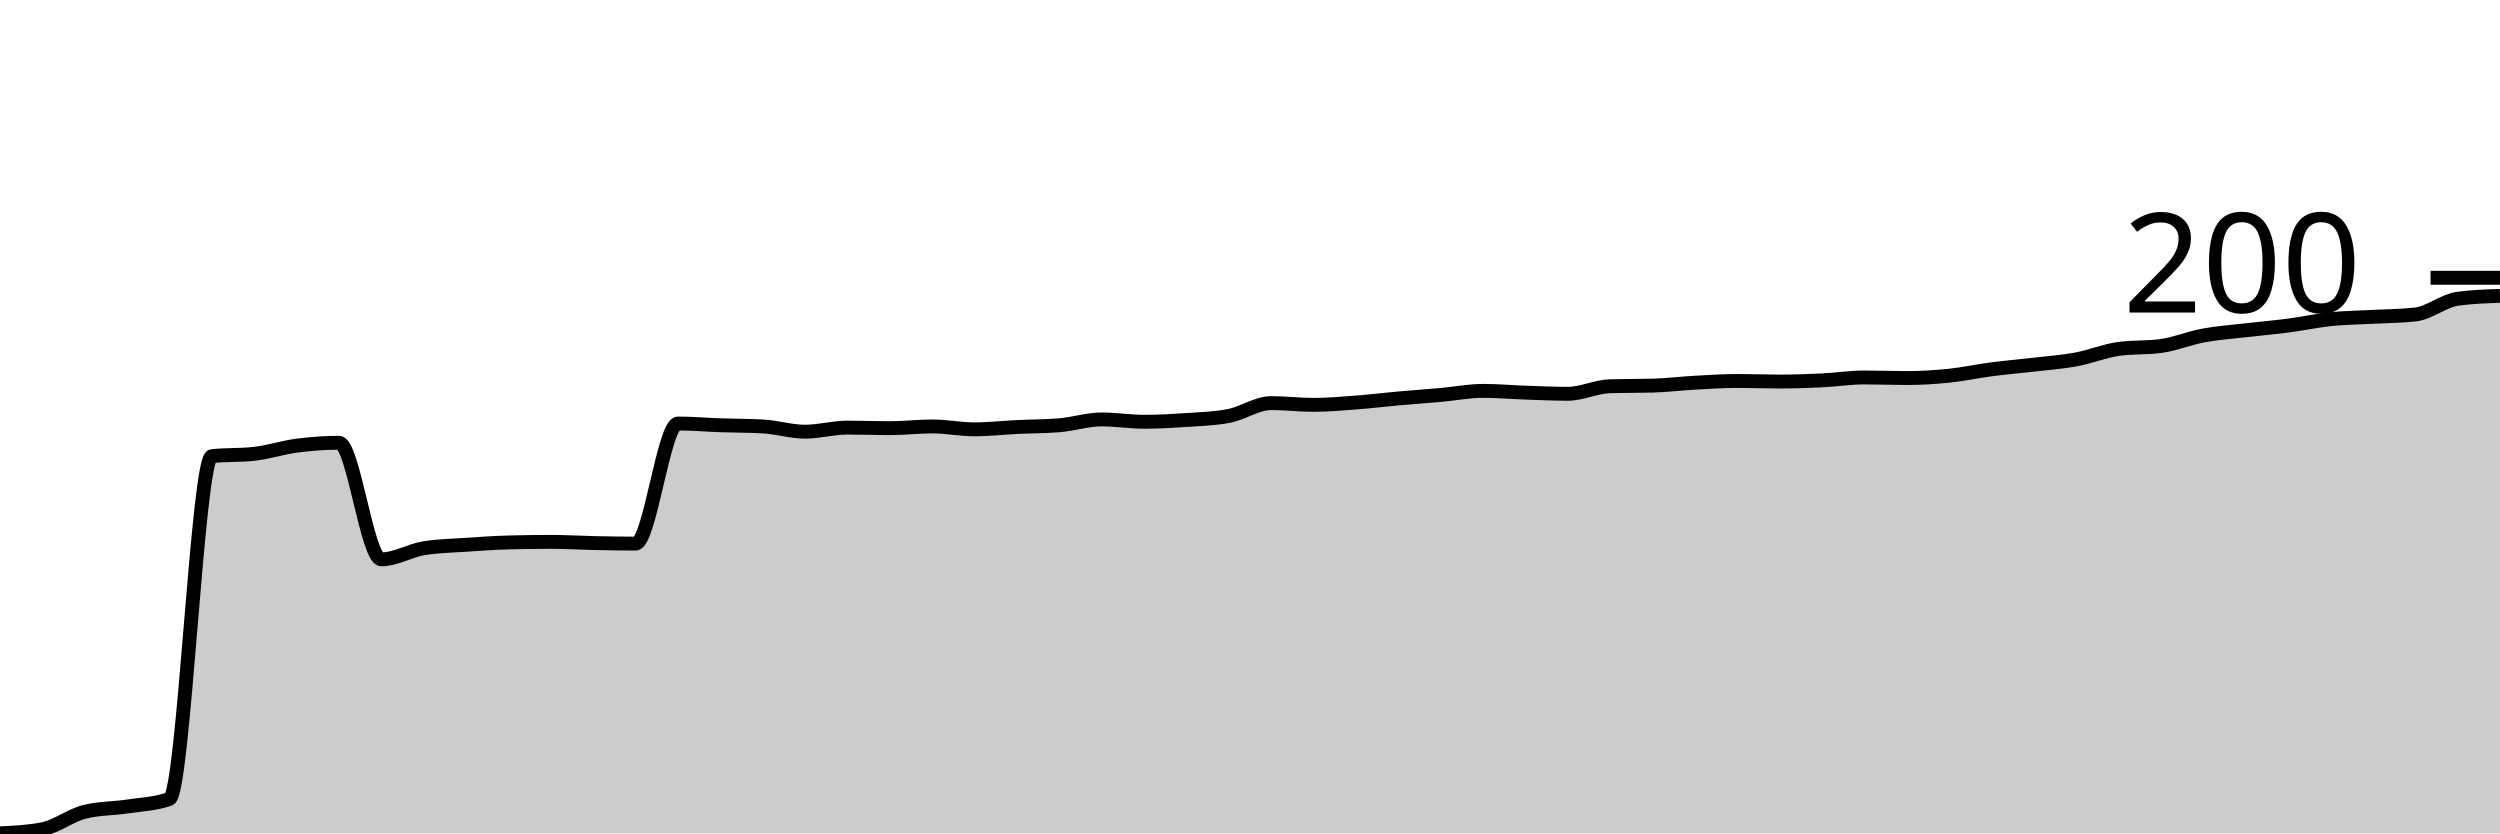
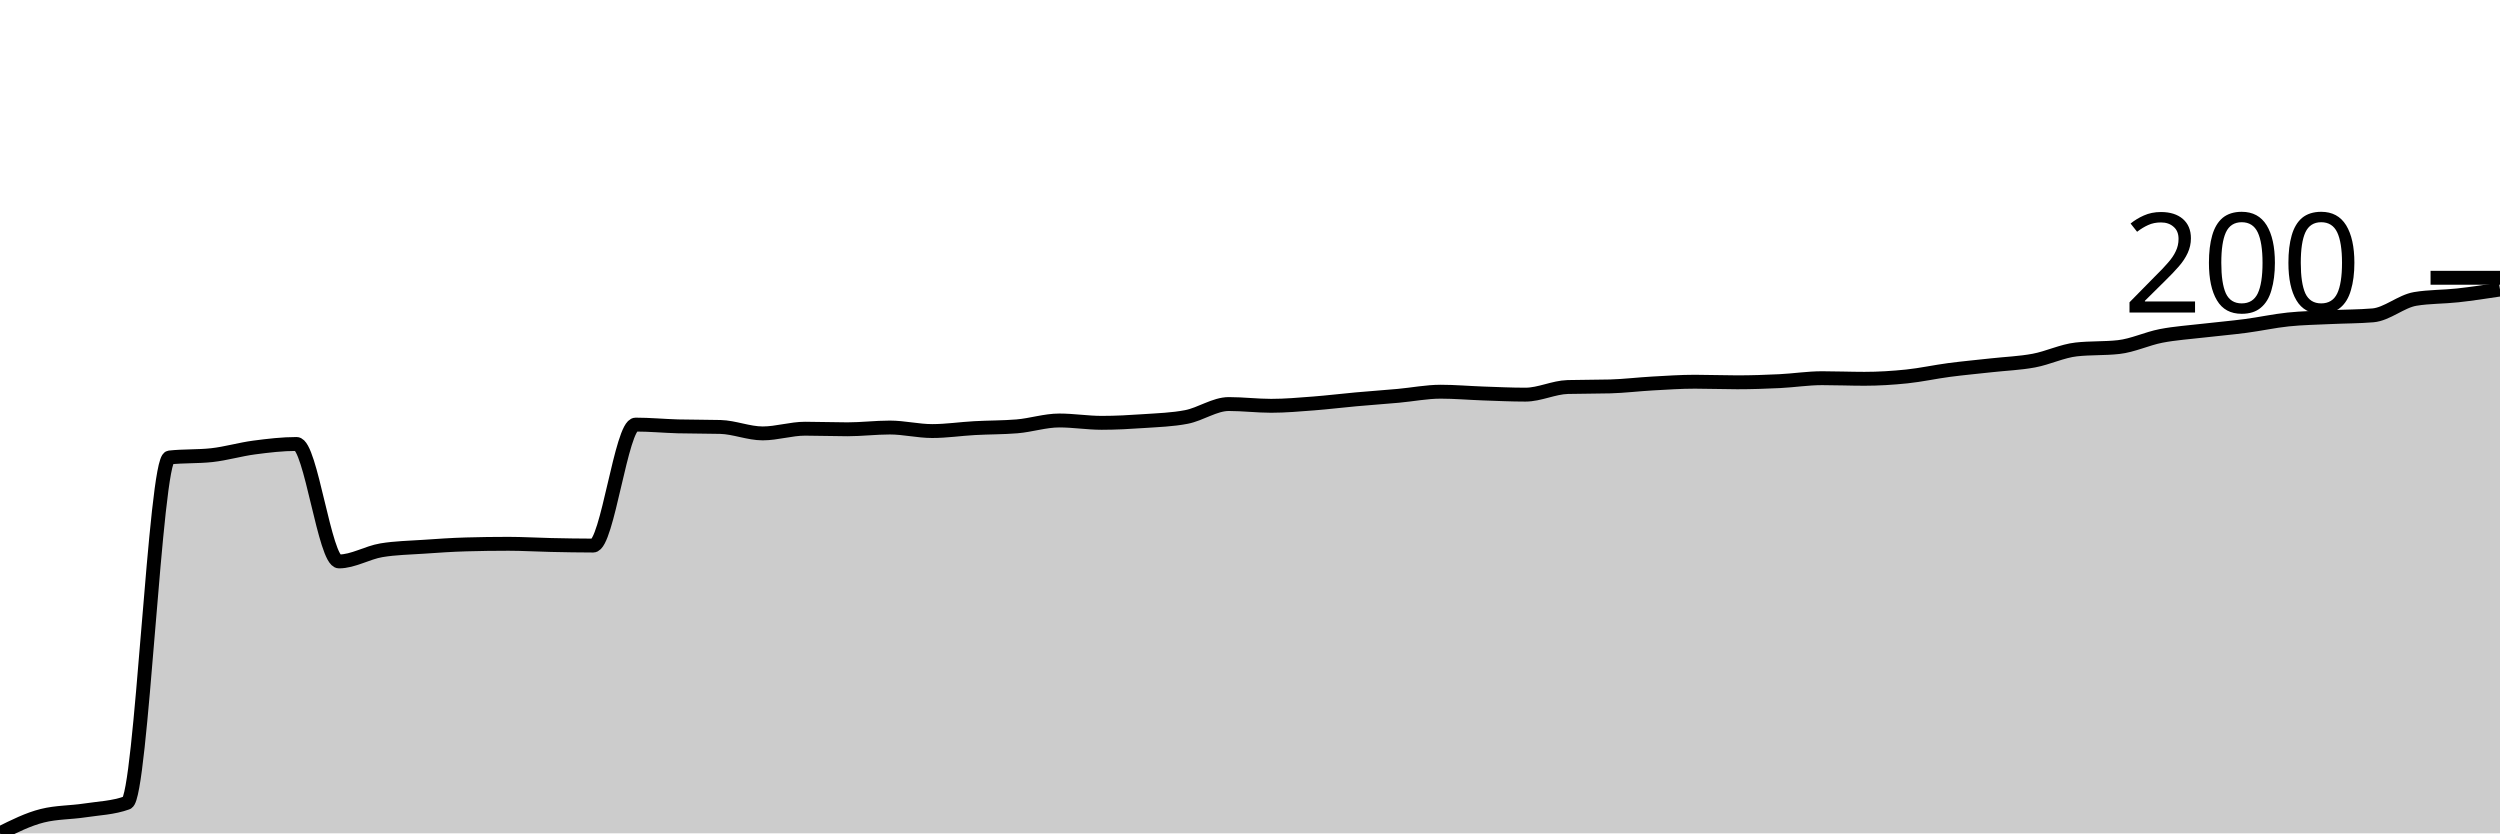
<svg xmlns="http://www.w3.org/2000/svg" viewBox="0 0 180 60">
  <g transform="translate(0,20)">
-     <path class="area" fill="rgba(0, 0, 0, 0.2)" d="M0,40C1.017,39.951,2.034,39.902,3.051,39.706C4.068,39.51,5.085,38.699,6.102,38.447C7.119,38.195,8.136,38.223,9.153,38.069C10.169,37.915,11.186,37.887,12.203,37.524C13.22,37.16,14.237,12.956,15.254,12.844C16.271,12.732,17.288,12.788,18.305,12.676C19.322,12.564,20.339,12.221,21.356,12.088C22.373,11.955,23.39,11.878,24.407,11.878C25.424,11.878,26.441,20.273,27.458,20.273C28.475,20.273,29.492,19.643,30.508,19.475C31.525,19.307,32.542,19.293,33.559,19.224C34.576,19.154,35.593,19.084,36.61,19.056C37.627,19.028,38.644,19.014,39.661,19.014C40.678,19.014,41.695,19.077,42.712,19.098C43.729,19.119,44.746,19.14,45.763,19.14C46.78,19.14,47.797,10.493,48.814,10.493C49.831,10.493,50.847,10.584,51.864,10.619C52.881,10.654,53.898,10.647,54.915,10.703C55.932,10.759,56.949,11.081,57.966,11.081C58.983,11.081,60,10.787,61.017,10.787C62.034,10.787,63.051,10.829,64.068,10.829C65.085,10.829,66.102,10.703,67.119,10.703C68.136,10.703,69.153,10.913,70.169,10.913C71.186,10.913,72.203,10.794,73.22,10.745C74.237,10.696,75.254,10.703,76.271,10.619C77.288,10.535,78.305,10.199,79.322,10.199C80.339,10.199,81.356,10.367,82.373,10.367C83.39,10.367,84.407,10.311,85.424,10.241C86.441,10.171,87.458,10.143,88.475,9.948C89.492,9.752,90.508,9.024,91.525,9.024C92.542,9.024,93.559,9.15,94.576,9.15C95.593,9.15,96.61,9.059,97.627,8.982C98.644,8.905,99.661,8.779,100.678,8.688C101.695,8.597,102.712,8.527,103.729,8.437C104.746,8.346,105.763,8.143,106.78,8.143C107.797,8.143,108.814,8.234,109.831,8.269C110.847,8.304,111.864,8.353,112.881,8.353C113.898,8.353,114.915,7.835,115.932,7.807C116.949,7.779,117.966,7.793,118.983,7.765C120,7.737,121.017,7.611,122.034,7.555C123.051,7.499,124.068,7.429,125.085,7.429C126.102,7.429,127.119,7.471,128.136,7.471C129.153,7.471,130.169,7.436,131.186,7.387C132.203,7.338,133.22,7.177,134.237,7.177C135.254,7.177,136.271,7.219,137.288,7.219C138.305,7.219,139.322,7.156,140.339,7.051C141.356,6.946,142.373,6.723,143.39,6.59C144.407,6.457,145.424,6.373,146.441,6.254C147.458,6.135,148.475,6.065,149.492,5.876C150.508,5.687,151.525,5.261,152.542,5.121C153.559,4.981,154.576,5.051,155.593,4.911C156.61,4.771,157.627,4.344,158.644,4.155C159.661,3.966,160.678,3.896,161.695,3.778C162.712,3.659,163.729,3.575,164.746,3.442C165.763,3.309,166.78,3.085,167.797,2.98C168.814,2.875,169.831,2.868,170.847,2.812C171.864,2.756,172.881,2.756,173.898,2.644C174.915,2.532,175.932,1.651,176.949,1.511C177.966,1.371,178.983,1.336,180,1.301L180,40C178.983,40,177.966,40,176.949,40C175.932,40,174.915,40,173.898,40C172.881,40,171.864,40,170.847,40C169.831,40,168.814,40,167.797,40C166.78,40,165.763,40,164.746,40C163.729,40,162.712,40,161.695,40C160.678,40,159.661,40,158.644,40C157.627,40,156.61,40,155.593,40C154.576,40,153.559,40,152.542,40C151.525,40,150.508,40,149.492,40C148.475,40,147.458,40,146.441,40C145.424,40,144.407,40,143.39,40C142.373,40,141.356,40,140.339,40C139.322,40,138.305,40,137.288,40C136.271,40,135.254,40,134.237,40C133.22,40,132.203,40,131.186,40C130.169,40,129.153,40,128.136,40C127.119,40,126.102,40,125.085,40C124.068,40,123.051,40,122.034,40C121.017,40,120,40,118.983,40C117.966,40,116.949,40,115.932,40C114.915,40,113.898,40,112.881,40C111.864,40,110.847,40,109.831,40C108.814,40,107.797,40,106.78,40C105.763,40,104.746,40,103.729,40C102.712,40,101.695,40,100.678,40C99.661,40,98.644,40,97.627,40C96.61,40,95.593,40,94.576,40C93.559,40,92.542,40,91.525,40C90.508,40,89.492,40,88.475,40C87.458,40,86.441,40,85.424,40C84.407,40,83.39,40,82.373,40C81.356,40,80.339,40,79.322,40C78.305,40,77.288,40,76.271,40C75.254,40,74.237,40,73.22,40C72.203,40,71.186,40,70.169,40C69.153,40,68.136,40,67.119,40C66.102,40,65.085,40,64.068,40C63.051,40,62.034,40,61.017,40C60,40,58.983,40,57.966,40C56.949,40,55.932,40,54.915,40C53.898,40,52.881,40,51.864,40C50.847,40,49.831,40,48.814,40C47.797,40,46.78,40,45.763,40C44.746,40,43.729,40,42.712,40C41.695,40,40.678,40,39.661,40C38.644,40,37.627,40,36.61,40C35.593,40,34.576,40,33.559,40C32.542,40,31.525,40,30.508,40C29.492,40,28.475,40,27.458,40C26.441,40,25.424,40,24.407,40C23.39,40,22.373,40,21.356,40C20.339,40,19.322,40,18.305,40C17.288,40,16.271,40,15.254,40C14.237,40,13.22,40,12.203,40C11.186,40,10.169,40,9.153,40C8.136,40,7.119,40,6.102,40C5.085,40,4.068,40,3.051,40C2.034,40,1.017,40,0,40Z" />
-     <path class="line" stroke="black" fill="none" d="M0,40C1.017,39.951,2.034,39.902,3.051,39.706C4.068,39.51,5.085,38.699,6.102,38.447C7.119,38.195,8.136,38.223,9.153,38.069C10.169,37.915,11.186,37.887,12.203,37.524C13.22,37.16,14.237,12.956,15.254,12.844C16.271,12.732,17.288,12.788,18.305,12.676C19.322,12.564,20.339,12.221,21.356,12.088C22.373,11.955,23.39,11.878,24.407,11.878C25.424,11.878,26.441,20.273,27.458,20.273C28.475,20.273,29.492,19.643,30.508,19.475C31.525,19.307,32.542,19.293,33.559,19.224C34.576,19.154,35.593,19.084,36.61,19.056C37.627,19.028,38.644,19.014,39.661,19.014C40.678,19.014,41.695,19.077,42.712,19.098C43.729,19.119,44.746,19.14,45.763,19.14C46.78,19.14,47.797,10.493,48.814,10.493C49.831,10.493,50.847,10.584,51.864,10.619C52.881,10.654,53.898,10.647,54.915,10.703C55.932,10.759,56.949,11.081,57.966,11.081C58.983,11.081,60,10.787,61.017,10.787C62.034,10.787,63.051,10.829,64.068,10.829C65.085,10.829,66.102,10.703,67.119,10.703C68.136,10.703,69.153,10.913,70.169,10.913C71.186,10.913,72.203,10.794,73.22,10.745C74.237,10.696,75.254,10.703,76.271,10.619C77.288,10.535,78.305,10.199,79.322,10.199C80.339,10.199,81.356,10.367,82.373,10.367C83.39,10.367,84.407,10.311,85.424,10.241C86.441,10.171,87.458,10.143,88.475,9.948C89.492,9.752,90.508,9.024,91.525,9.024C92.542,9.024,93.559,9.15,94.576,9.15C95.593,9.15,96.61,9.059,97.627,8.982C98.644,8.905,99.661,8.779,100.678,8.688C101.695,8.597,102.712,8.527,103.729,8.437C104.746,8.346,105.763,8.143,106.78,8.143C107.797,8.143,108.814,8.234,109.831,8.269C110.847,8.304,111.864,8.353,112.881,8.353C113.898,8.353,114.915,7.835,115.932,7.807C116.949,7.779,117.966,7.793,118.983,7.765C120,7.737,121.017,7.611,122.034,7.555C123.051,7.499,124.068,7.429,125.085,7.429C126.102,7.429,127.119,7.471,128.136,7.471C129.153,7.471,130.169,7.436,131.186,7.387C132.203,7.338,133.22,7.177,134.237,7.177C135.254,7.177,136.271,7.219,137.288,7.219C138.305,7.219,139.322,7.156,140.339,7.051C141.356,6.946,142.373,6.723,143.39,6.59C144.407,6.457,145.424,6.373,146.441,6.254C147.458,6.135,148.475,6.065,149.492,5.876C150.508,5.687,151.525,5.261,152.542,5.121C153.559,4.981,154.576,5.051,155.593,4.911C156.61,4.771,157.627,4.344,158.644,4.155C159.661,3.966,160.678,3.896,161.695,3.778C162.712,3.659,163.729,3.575,164.746,3.442C165.763,3.309,166.78,3.085,167.797,2.98C168.814,2.875,169.831,2.868,170.847,2.812C171.864,2.756,172.881,2.756,173.898,2.644C174.915,2.532,175.932,1.651,176.949,1.511C177.966,1.371,178.983,1.336,180,1.301" />
+     <path class="area" fill="rgba(0, 0, 0, 0.2)" d="M0,40C1.017,39.493,2.034,38.985,3.051,38.732C4.068,38.478,5.085,38.506,6.102,38.351C7.119,38.196,8.136,38.168,9.153,37.801C10.169,37.435,11.186,13.051,12.203,12.939C13.22,12.826,14.237,12.882,15.254,12.77C16.271,12.657,17.288,12.354,18.305,12.22C19.322,12.086,20.339,11.966,21.356,11.966C22.373,11.966,23.39,20.423,24.407,20.423C25.424,20.423,26.441,19.789,27.458,19.619C28.475,19.45,29.492,19.436,30.508,19.366C31.525,19.295,32.542,19.225,33.559,19.197C34.576,19.168,35.593,19.154,36.61,19.154C37.627,19.154,38.644,19.218,39.661,19.239C40.678,19.26,41.695,19.281,42.712,19.281C43.729,19.281,44.746,10.571,45.763,10.571C46.78,10.571,47.797,10.669,48.814,10.698C49.831,10.726,50.847,10.712,51.864,10.74C52.881,10.768,53.898,11.205,54.915,11.205C55.932,11.205,56.949,10.867,57.966,10.867C58.983,10.867,60,10.909,61.017,10.909C62.034,10.909,63.051,10.782,64.068,10.782C65.085,10.782,66.102,11.036,67.119,11.036C68.136,11.036,69.153,10.881,70.169,10.825C71.186,10.768,72.203,10.782,73.22,10.698C74.237,10.613,75.254,10.275,76.271,10.275C77.288,10.275,78.305,10.444,79.322,10.444C80.339,10.444,81.356,10.388,82.373,10.317C83.39,10.247,84.407,10.218,85.424,10.021C86.441,9.824,87.458,9.091,88.475,9.091C89.492,9.091,90.508,9.218,91.525,9.218C92.542,9.218,93.559,9.126,94.576,9.049C95.593,8.971,96.61,8.844,97.627,8.753C98.644,8.661,99.661,8.591,100.678,8.499C101.695,8.407,102.712,8.203,103.729,8.203C104.746,8.203,105.763,8.295,106.78,8.33C107.797,8.365,108.814,8.414,109.831,8.414C110.847,8.414,111.864,7.893,112.881,7.865C113.898,7.837,114.915,7.851,115.932,7.822C116.949,7.794,117.966,7.667,118.983,7.611C120,7.555,121.017,7.484,122.034,7.484C123.051,7.484,124.068,7.526,125.085,7.526C126.102,7.526,127.119,7.491,128.136,7.442C129.153,7.393,130.169,7.23,131.186,7.23C132.203,7.23,133.22,7.273,134.237,7.273C135.254,7.273,136.271,7.209,137.288,7.104C138.305,6.998,139.322,6.772,140.339,6.638C141.356,6.505,142.373,6.413,143.39,6.3C144.407,6.187,145.424,6.152,146.441,5.962C147.458,5.772,148.475,5.271,149.492,5.159C150.508,5.046,151.525,5.102,152.542,4.989C153.559,4.877,154.576,4.383,155.593,4.186C156.61,3.989,157.627,3.925,158.644,3.805C159.661,3.686,160.678,3.601,161.695,3.467C162.712,3.333,163.729,3.108,164.746,3.002C165.763,2.896,166.78,2.882,167.797,2.833C168.814,2.784,169.831,2.791,170.847,2.706C171.864,2.622,172.881,1.691,173.898,1.522C174.915,1.353,175.932,1.381,176.949,1.268C177.966,1.156,178.983,1.001,180,0.846L180,40C178.983,40,177.966,40,176.949,40C175.932,40,174.915,40,173.898,40C172.881,40,171.864,40,170.847,40C169.831,40,168.814,40,167.797,40C166.78,40,165.763,40,164.746,40C163.729,40,162.712,40,161.695,40C160.678,40,159.661,40,158.644,40C157.627,40,156.61,40,155.593,40C154.576,40,153.559,40,152.542,40C151.525,40,150.508,40,149.492,40C148.475,40,147.458,40,146.441,40C145.424,40,144.407,40,143.39,40C142.373,40,141.356,40,140.339,40C139.322,40,138.305,40,137.288,40C136.271,40,135.254,40,134.237,40C133.22,40,132.203,40,131.186,40C130.169,40,129.153,40,128.136,40C127.119,40,126.102,40,125.085,40C124.068,40,123.051,40,122.034,40C121.017,40,120,40,118.983,40C117.966,40,116.949,40,115.932,40C114.915,40,113.898,40,112.881,40C111.864,40,110.847,40,109.831,40C108.814,40,107.797,40,106.78,40C105.763,40,104.746,40,103.729,40C102.712,40,101.695,40,100.678,40C99.661,40,98.644,40,97.627,40C96.61,40,95.593,40,94.576,40C93.559,40,92.542,40,91.525,40C90.508,40,89.492,40,88.475,40C87.458,40,86.441,40,85.424,40C84.407,40,83.39,40,82.373,40C81.356,40,80.339,40,79.322,40C78.305,40,77.288,40,76.271,40C75.254,40,74.237,40,73.22,40C72.203,40,71.186,40,70.169,40C69.153,40,68.136,40,67.119,40C66.102,40,65.085,40,64.068,40C63.051,40,62.034,40,61.017,40C60,40,58.983,40,57.966,40C56.949,40,55.932,40,54.915,40C53.898,40,52.881,40,51.864,40C50.847,40,49.831,40,48.814,40C47.797,40,46.78,40,45.763,40C44.746,40,43.729,40,42.712,40C41.695,40,40.678,40,39.661,40C38.644,40,37.627,40,36.61,40C35.593,40,34.576,40,33.559,40C32.542,40,31.525,40,30.508,40C29.492,40,28.475,40,27.458,40C26.441,40,25.424,40,24.407,40C23.39,40,22.373,40,21.356,40C20.339,40,19.322,40,18.305,40C17.288,40,16.271,40,15.254,40C14.237,40,13.22,40,12.203,40C11.186,40,10.169,40,9.153,40C8.136,40,7.119,40,6.102,40C5.085,40,4.068,40,3.051,40C2.034,40,1.017,40,0,40Z" />
+     <path class="line" stroke="black" fill="none" d="M0,40C1.017,39.493,2.034,38.985,3.051,38.732C4.068,38.478,5.085,38.506,6.102,38.351C7.119,38.196,8.136,38.168,9.153,37.801C10.169,37.435,11.186,13.051,12.203,12.939C13.22,12.826,14.237,12.882,15.254,12.77C16.271,12.657,17.288,12.354,18.305,12.22C19.322,12.086,20.339,11.966,21.356,11.966C22.373,11.966,23.39,20.423,24.407,20.423C25.424,20.423,26.441,19.789,27.458,19.619C28.475,19.45,29.492,19.436,30.508,19.366C31.525,19.295,32.542,19.225,33.559,19.197C34.576,19.168,35.593,19.154,36.61,19.154C37.627,19.154,38.644,19.218,39.661,19.239C40.678,19.26,41.695,19.281,42.712,19.281C43.729,19.281,44.746,10.571,45.763,10.571C46.78,10.571,47.797,10.669,48.814,10.698C49.831,10.726,50.847,10.712,51.864,10.74C52.881,10.768,53.898,11.205,54.915,11.205C55.932,11.205,56.949,10.867,57.966,10.867C58.983,10.867,60,10.909,61.017,10.909C62.034,10.909,63.051,10.782,64.068,10.782C65.085,10.782,66.102,11.036,67.119,11.036C68.136,11.036,69.153,10.881,70.169,10.825C71.186,10.768,72.203,10.782,73.22,10.698C74.237,10.613,75.254,10.275,76.271,10.275C77.288,10.275,78.305,10.444,79.322,10.444C80.339,10.444,81.356,10.388,82.373,10.317C83.39,10.247,84.407,10.218,85.424,10.021C86.441,9.824,87.458,9.091,88.475,9.091C89.492,9.091,90.508,9.218,91.525,9.218C92.542,9.218,93.559,9.126,94.576,9.049C95.593,8.971,96.61,8.844,97.627,8.753C98.644,8.661,99.661,8.591,100.678,8.499C101.695,8.407,102.712,8.203,103.729,8.203C104.746,8.203,105.763,8.295,106.78,8.33C107.797,8.365,108.814,8.414,109.831,8.414C110.847,8.414,111.864,7.893,112.881,7.865C113.898,7.837,114.915,7.851,115.932,7.822C116.949,7.794,117.966,7.667,118.983,7.611C120,7.555,121.017,7.484,122.034,7.484C123.051,7.484,124.068,7.526,125.085,7.526C126.102,7.526,127.119,7.491,128.136,7.442C129.153,7.393,130.169,7.23,131.186,7.23C132.203,7.23,133.22,7.273,134.237,7.273C135.254,7.273,136.271,7.209,137.288,7.104C138.305,6.998,139.322,6.772,140.339,6.638C141.356,6.505,142.373,6.413,143.39,6.3C144.407,6.187,145.424,6.152,146.441,5.962C147.458,5.772,148.475,5.271,149.492,5.159C150.508,5.046,151.525,5.102,152.542,4.989C153.559,4.877,154.576,4.383,155.593,4.186C156.61,3.989,157.627,3.925,158.644,3.805C159.661,3.686,160.678,3.601,161.695,3.467C162.712,3.333,163.729,3.108,164.746,3.002C165.763,2.896,166.78,2.882,167.797,2.833C168.814,2.784,169.831,2.791,170.847,2.706C171.864,2.622,172.881,1.691,173.898,1.522C174.915,1.353,175.932,1.381,176.949,1.268C177.966,1.156,178.983,1.001,180,0.846" />
    <path class="axis-ceiling" stroke-width="1" stroke="black" fill="none" d="M175,0L180,0" />
    <text class="axis-ceiling-label" font-family="sans-serif" text-anchor="end" font-size="10px" x="170" y="2.5">200</text>
  </g>
</svg>
